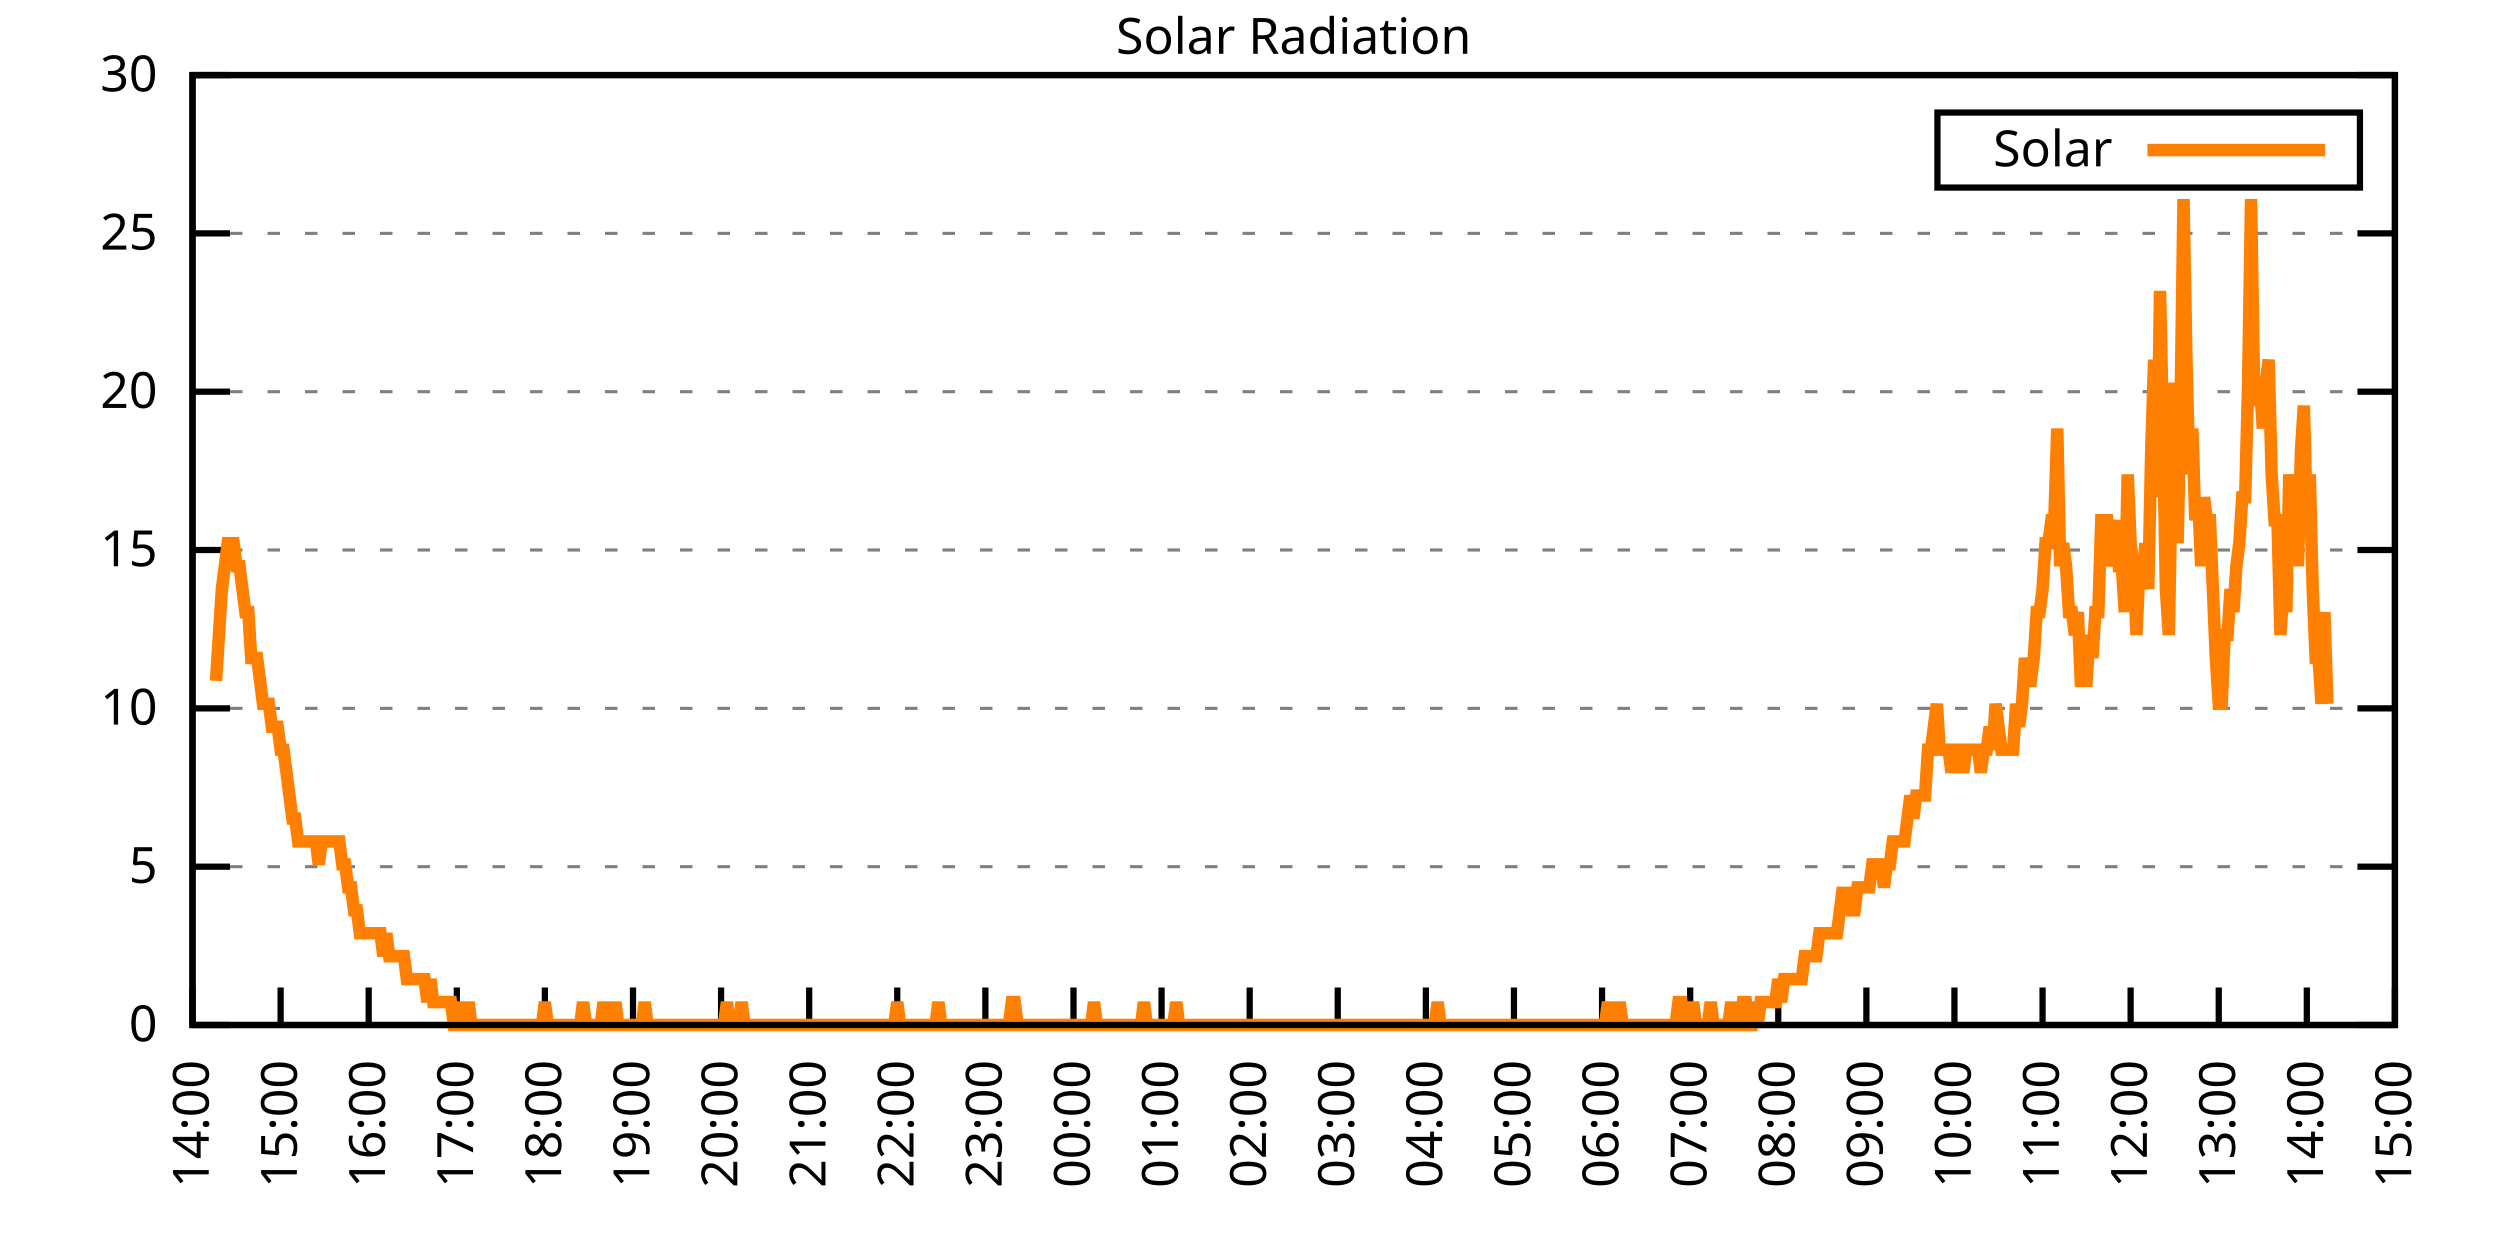
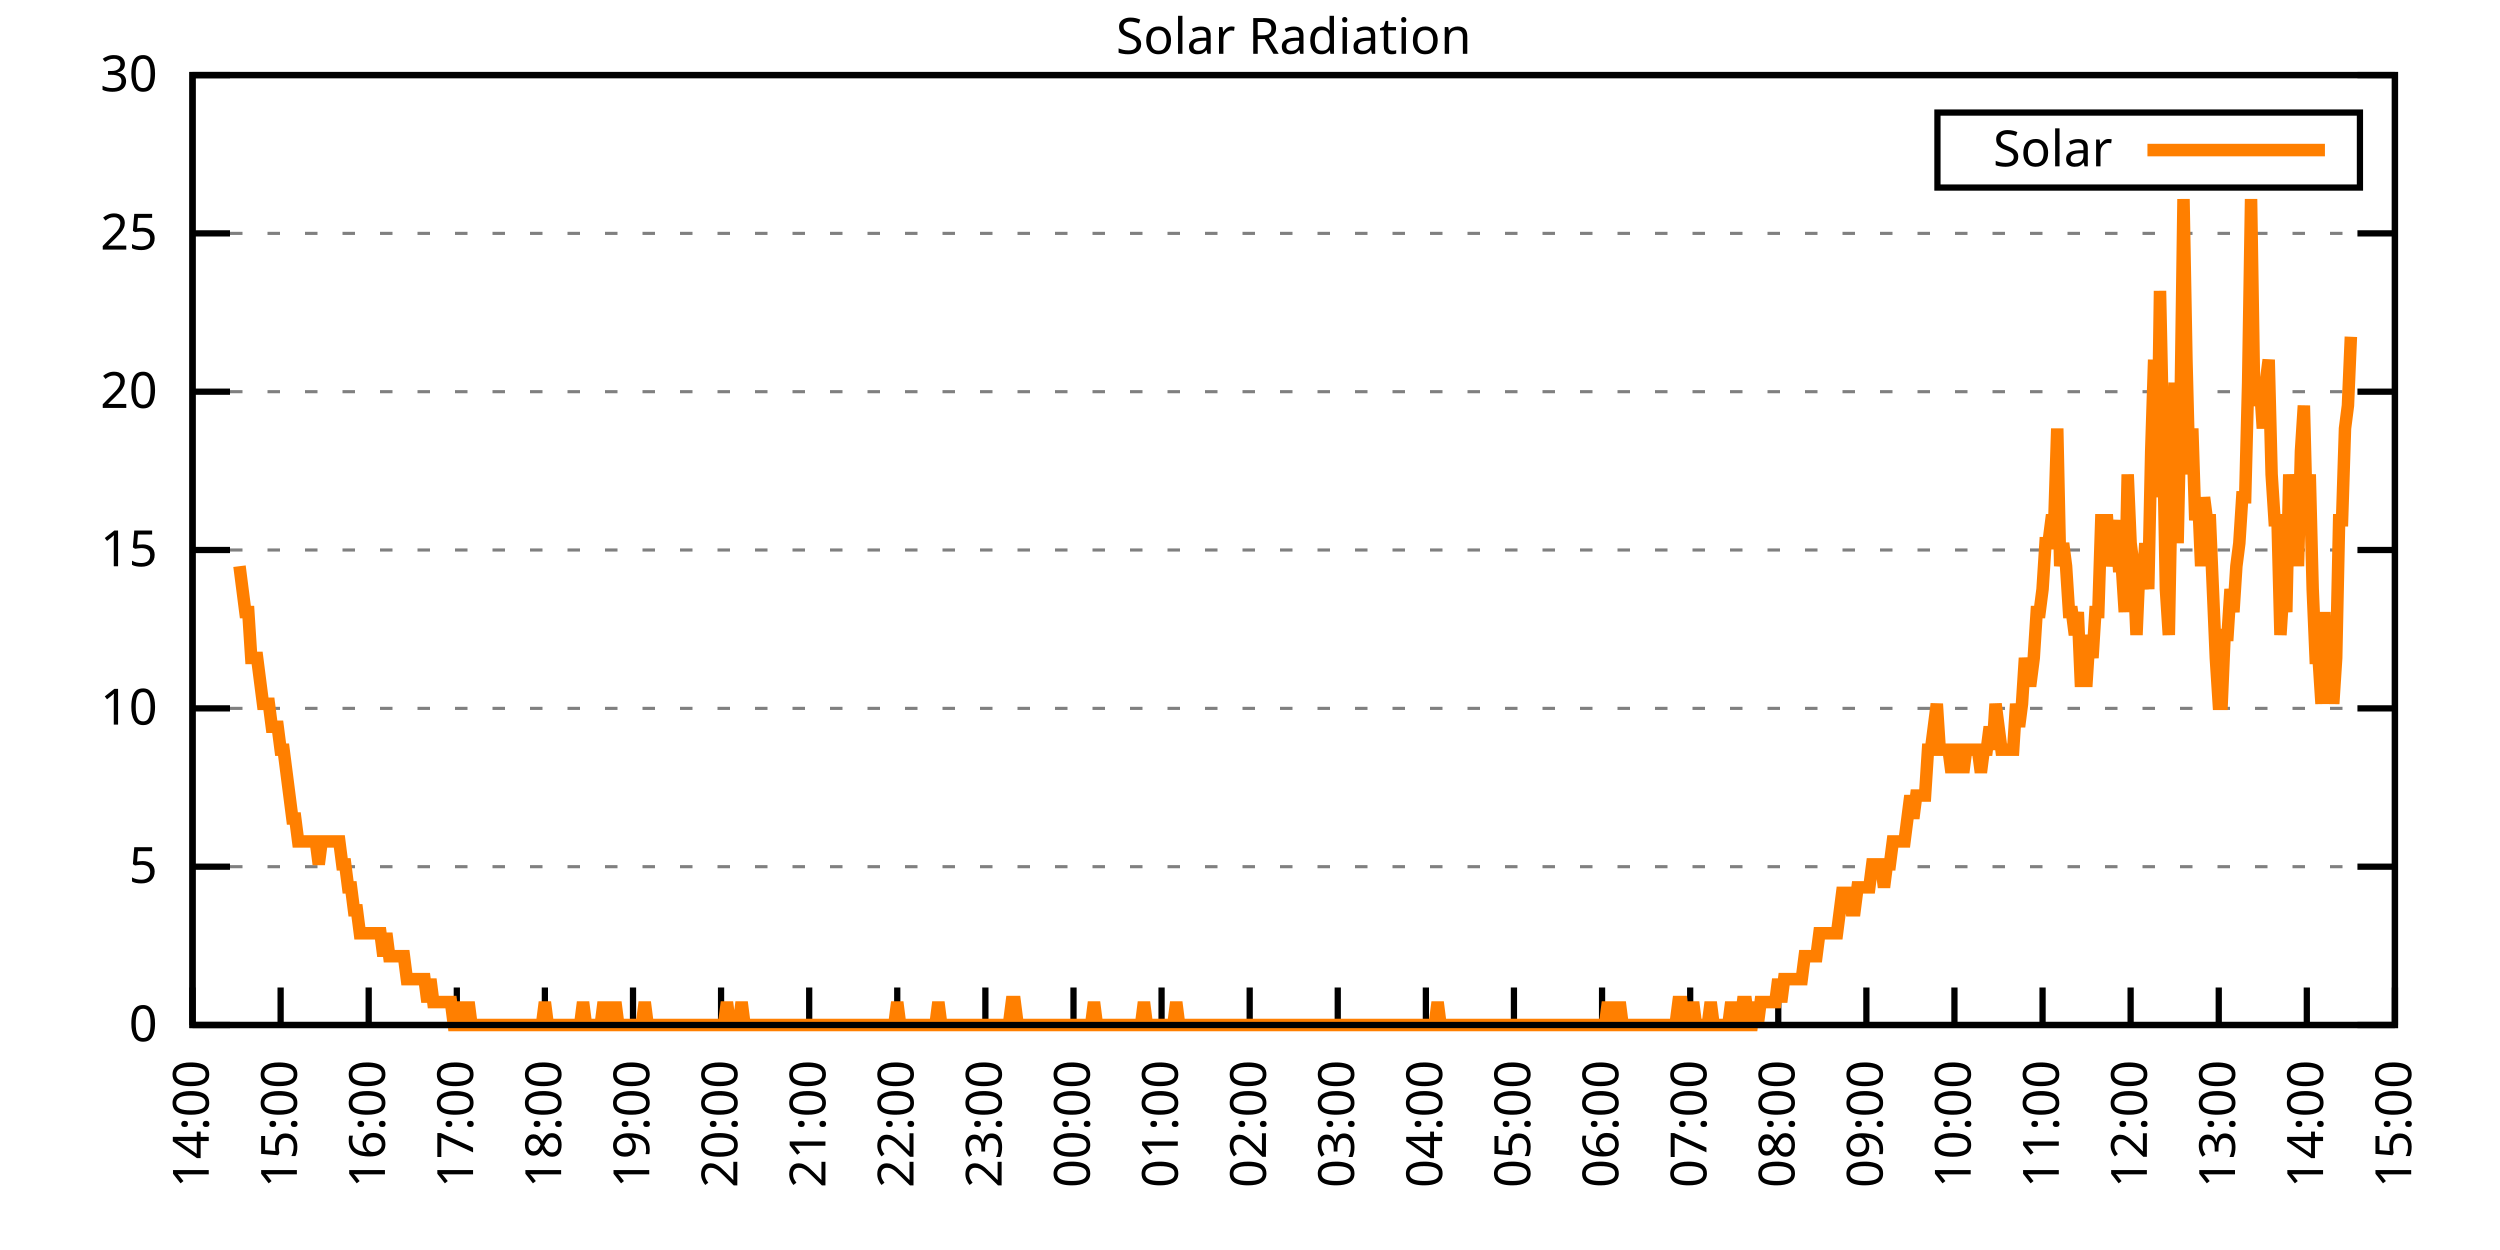
<svg xmlns="http://www.w3.org/2000/svg" xmlns:xlink="http://www.w3.org/1999/xlink" width="400" height="200" viewBox="0 0 400 200">
  <g id="gnuplot_canvas">
    <rect x="0" y="0" width="400" height="200" fill="none" />
    <defs>
      <circle id="gpDot" r="0.5" stroke-width="0.5" stroke="currentColor" />
      <path id="gpPt0" stroke-width="0.333" stroke="currentColor" d="M-1,0 h2 M0,-1 v2" />
      <path id="gpPt1" stroke-width="0.333" stroke="currentColor" d="M-1,-1 L1,1 M1,-1 L-1,1" />
      <path id="gpPt2" stroke-width="0.333" stroke="currentColor" d="M-1,0 L1,0 M0,-1 L0,1 M-1,-1 L1,1 M-1,1 L1,-1" />
      <rect id="gpPt3" stroke-width="0.333" stroke="currentColor" x="-1" y="-1" width="2" height="2" />
      <rect id="gpPt4" stroke-width="0.333" stroke="currentColor" fill="currentColor" x="-1" y="-1" width="2" height="2" />
      <circle id="gpPt5" stroke-width="0.333" stroke="currentColor" cx="0" cy="0" r="1" />
      <use xlink:href="#gpPt5" id="gpPt6" fill="currentColor" stroke="none" />
      <path id="gpPt7" stroke-width="0.333" stroke="currentColor" d="M0,-1.33 L-1.33,0.67 L1.33,0.67 z" />
      <use xlink:href="#gpPt7" id="gpPt8" fill="currentColor" stroke="none" />
      <use xlink:href="#gpPt7" id="gpPt9" stroke="currentColor" transform="rotate(180)" />
      <use xlink:href="#gpPt9" id="gpPt10" fill="currentColor" stroke="none" />
      <use xlink:href="#gpPt3" id="gpPt11" stroke="currentColor" transform="rotate(45)" />
      <use xlink:href="#gpPt11" id="gpPt12" fill="currentColor" stroke="none" />
      <path id="gpPt13" stroke-width="0.333" stroke="currentColor" d="M0,1.330 L1.265,0.411 L0.782,-1.067 L-0.782,-1.076 L-1.265,0.411 z" />
      <use xlink:href="#gpPt13" id="gpPt14" fill="currentColor" stroke="none" />
      <filter id="textbox" filterUnits="objectBoundingBox" x="0" y="0" height="1" width="1">
        <feFlood flood-color="white" flood-opacity="1" result="bgnd" />
        <feComposite in="SourceGraphic" in2="bgnd" operator="atop" />
      </filter>
      <filter id="greybox" filterUnits="objectBoundingBox" x="0" y="0" height="1" width="1">
        <feFlood flood-color="lightgrey" flood-opacity="1" result="grey" />
        <feComposite in="SourceGraphic" in2="grey" operator="atop" />
      </filter>
    </defs>
    <g fill="none" color="white" stroke="currentColor" stroke-width="1.00" stroke-linecap="butt" stroke-linejoin="miter">
</g>
    <g fill="none" color="black" stroke="currentColor" stroke-width="1.00" stroke-linecap="butt" stroke-linejoin="miter">
      <g stroke="none" shape-rendering="crispEdges">
        <polygon fill="rgb(255, 255, 255)" points="30.80,164.00 383.18,164.00 383.18,12.02 30.80,12.02 " />
      </g>
    </g>
    <g fill="none" color="black" stroke="currentColor" stroke-width="1.00" stroke-linecap="butt" stroke-linejoin="miter">
</g>
    <g fill="none" color="black" stroke="black" stroke-width="0.50" stroke-linecap="butt" stroke-linejoin="miter">
</g>
    <g fill="none" color="gray" stroke="currentColor" stroke-width="0.50" stroke-linecap="butt" stroke-linejoin="miter">
      <path stroke="gray" stroke-dasharray="2,4" class="gridline" d="M30.80,164.00 L383.19,164.00  " />
    </g>
    <g fill="none" color="gray" stroke="gray" stroke-width="1.00" stroke-linecap="butt" stroke-linejoin="miter">
</g>
    <g fill="none" color="black" stroke="currentColor" stroke-width="1.00" stroke-linecap="butt" stroke-linejoin="miter">
      <path stroke="black" d="M30.80,164.00 L36.80,164.00 M383.19,164.00 L377.19,164.00  " />
      <g transform="translate(25.20,166.60)" stroke="none" fill="black" font-family="Sans" font-size="8.00" text-anchor="end">
        <text>
          <tspan font-family="Sans"> 0</tspan>
        </text>
      </g>
    </g>
    <g fill="none" color="black" stroke="currentColor" stroke-width="1.00" stroke-linecap="butt" stroke-linejoin="miter">
</g>
    <g fill="none" color="black" stroke="black" stroke-width="0.50" stroke-linecap="butt" stroke-linejoin="miter">
</g>
    <g fill="none" color="gray" stroke="currentColor" stroke-width="0.50" stroke-linecap="butt" stroke-linejoin="miter">
      <path stroke="gray" stroke-dasharray="2,4" class="gridline" d="M30.80,138.67 L383.19,138.67  " />
    </g>
    <g fill="none" color="gray" stroke="gray" stroke-width="1.00" stroke-linecap="butt" stroke-linejoin="miter">
</g>
    <g fill="none" color="black" stroke="currentColor" stroke-width="1.00" stroke-linecap="butt" stroke-linejoin="miter">
      <path stroke="black" d="M30.80,138.67 L36.80,138.67 M383.19,138.67 L377.19,138.67  " />
      <g transform="translate(25.20,141.27)" stroke="none" fill="black" font-family="Sans" font-size="8.00" text-anchor="end">
        <text>
          <tspan font-family="Sans"> 5</tspan>
        </text>
      </g>
    </g>
    <g fill="none" color="black" stroke="currentColor" stroke-width="1.00" stroke-linecap="butt" stroke-linejoin="miter">
</g>
    <g fill="none" color="black" stroke="black" stroke-width="0.50" stroke-linecap="butt" stroke-linejoin="miter">
</g>
    <g fill="none" color="gray" stroke="currentColor" stroke-width="0.50" stroke-linecap="butt" stroke-linejoin="miter">
      <path stroke="gray" stroke-dasharray="2,4" class="gridline" d="M30.80,113.34 L383.19,113.34  " />
    </g>
    <g fill="none" color="gray" stroke="gray" stroke-width="1.00" stroke-linecap="butt" stroke-linejoin="miter">
</g>
    <g fill="none" color="black" stroke="currentColor" stroke-width="1.00" stroke-linecap="butt" stroke-linejoin="miter">
      <path stroke="black" d="M30.80,113.34 L36.80,113.34 M383.19,113.34 L377.19,113.34  " />
      <g transform="translate(25.20,115.94)" stroke="none" fill="black" font-family="Sans" font-size="8.00" text-anchor="end">
        <text>
          <tspan font-family="Sans"> 10</tspan>
        </text>
      </g>
    </g>
    <g fill="none" color="black" stroke="currentColor" stroke-width="1.00" stroke-linecap="butt" stroke-linejoin="miter">
</g>
    <g fill="none" color="black" stroke="black" stroke-width="0.50" stroke-linecap="butt" stroke-linejoin="miter">
</g>
    <g fill="none" color="gray" stroke="currentColor" stroke-width="0.50" stroke-linecap="butt" stroke-linejoin="miter">
      <path stroke="gray" stroke-dasharray="2,4" class="gridline" d="M30.80,88.00 L383.19,88.00  " />
    </g>
    <g fill="none" color="gray" stroke="gray" stroke-width="1.00" stroke-linecap="butt" stroke-linejoin="miter">
</g>
    <g fill="none" color="black" stroke="currentColor" stroke-width="1.00" stroke-linecap="butt" stroke-linejoin="miter">
      <path stroke="black" d="M30.80,88.00 L36.80,88.00 M383.19,88.00 L377.19,88.00  " />
      <g transform="translate(25.20,90.60)" stroke="none" fill="black" font-family="Sans" font-size="8.00" text-anchor="end">
        <text>
          <tspan font-family="Sans"> 15</tspan>
        </text>
      </g>
    </g>
    <g fill="none" color="black" stroke="currentColor" stroke-width="1.00" stroke-linecap="butt" stroke-linejoin="miter">
</g>
    <g fill="none" color="black" stroke="black" stroke-width="0.50" stroke-linecap="butt" stroke-linejoin="miter">
</g>
    <g fill="none" color="gray" stroke="currentColor" stroke-width="0.50" stroke-linecap="butt" stroke-linejoin="miter">
      <path stroke="gray" stroke-dasharray="2,4" class="gridline" d="M30.80,62.67 L383.19,62.67  " />
    </g>
    <g fill="none" color="gray" stroke="gray" stroke-width="1.00" stroke-linecap="butt" stroke-linejoin="miter">
</g>
    <g fill="none" color="black" stroke="currentColor" stroke-width="1.00" stroke-linecap="butt" stroke-linejoin="miter">
      <path stroke="black" d="M30.80,62.67 L36.80,62.67 M383.19,62.67 L377.19,62.67  " />
      <g transform="translate(25.20,65.27)" stroke="none" fill="black" font-family="Sans" font-size="8.00" text-anchor="end">
        <text>
          <tspan font-family="Sans"> 20</tspan>
        </text>
      </g>
    </g>
    <g fill="none" color="black" stroke="currentColor" stroke-width="1.00" stroke-linecap="butt" stroke-linejoin="miter">
</g>
    <g fill="none" color="black" stroke="black" stroke-width="0.50" stroke-linecap="butt" stroke-linejoin="miter">
</g>
    <g fill="none" color="gray" stroke="currentColor" stroke-width="0.50" stroke-linecap="butt" stroke-linejoin="miter">
      <path stroke="gray" stroke-dasharray="2,4" class="gridline" d="M30.80,37.34 L383.19,37.34  " />
    </g>
    <g fill="none" color="gray" stroke="gray" stroke-width="1.00" stroke-linecap="butt" stroke-linejoin="miter">
</g>
    <g fill="none" color="black" stroke="currentColor" stroke-width="1.00" stroke-linecap="butt" stroke-linejoin="miter">
      <path stroke="black" d="M30.80,37.34 L36.80,37.34 M383.19,37.34 L377.19,37.34  " />
      <g transform="translate(25.20,39.94)" stroke="none" fill="black" font-family="Sans" font-size="8.00" text-anchor="end">
        <text>
          <tspan font-family="Sans"> 25</tspan>
        </text>
      </g>
    </g>
    <g fill="none" color="black" stroke="currentColor" stroke-width="1.00" stroke-linecap="butt" stroke-linejoin="miter">
</g>
    <g fill="none" color="black" stroke="black" stroke-width="0.50" stroke-linecap="butt" stroke-linejoin="miter">
</g>
    <g fill="none" color="gray" stroke="currentColor" stroke-width="0.50" stroke-linecap="butt" stroke-linejoin="miter">
      <path stroke="gray" stroke-dasharray="2,4" class="gridline" d="M30.80,12.01 L383.19,12.01  " />
    </g>
    <g fill="none" color="gray" stroke="gray" stroke-width="1.00" stroke-linecap="butt" stroke-linejoin="miter">
</g>
    <g fill="none" color="black" stroke="currentColor" stroke-width="1.00" stroke-linecap="butt" stroke-linejoin="miter">
      <path stroke="black" d="M30.80,12.01 L36.80,12.01 M383.19,12.01 L377.19,12.01  " />
      <g transform="translate(25.20,14.61)" stroke="none" fill="black" font-family="Sans" font-size="8.00" text-anchor="end">
        <text>
          <tspan font-family="Sans"> 30</tspan>
        </text>
      </g>
    </g>
    <g fill="none" color="black" stroke="currentColor" stroke-width="1.00" stroke-linecap="butt" stroke-linejoin="miter">
      <path stroke="black" d="M30.80,164.00 L30.80,158.00  " />
      <g transform="translate(33.40,169.60) rotate(270.00)" stroke="none" fill="black" font-family="Sans" font-size="8.00" text-anchor="end">
        <text>
          <tspan font-family="Sans">14:00</tspan>
        </text>
      </g>
    </g>
    <g fill="none" color="black" stroke="currentColor" stroke-width="1.00" stroke-linecap="butt" stroke-linejoin="miter">
      <path stroke="black" d="M44.90,164.00 L44.90,158.00  " />
      <g transform="translate(47.50,169.60) rotate(270.00)" stroke="none" fill="black" font-family="Sans" font-size="8.00" text-anchor="end">
        <text>
          <tspan font-family="Sans">15:00</tspan>
        </text>
      </g>
    </g>
    <g fill="none" color="black" stroke="currentColor" stroke-width="1.00" stroke-linecap="butt" stroke-linejoin="miter">
      <path stroke="black" d="M58.99,164.00 L58.99,158.00  " />
      <g transform="translate(61.59,169.60) rotate(270.00)" stroke="none" fill="black" font-family="Sans" font-size="8.00" text-anchor="end">
        <text>
          <tspan font-family="Sans">16:00</tspan>
        </text>
      </g>
    </g>
    <g fill="none" color="black" stroke="currentColor" stroke-width="1.00" stroke-linecap="butt" stroke-linejoin="miter">
      <path stroke="black" d="M73.09,164.00 L73.09,158.00  " />
      <g transform="translate(75.69,169.60) rotate(270.00)" stroke="none" fill="black" font-family="Sans" font-size="8.00" text-anchor="end">
        <text>
          <tspan font-family="Sans">17:00</tspan>
        </text>
      </g>
    </g>
    <g fill="none" color="black" stroke="currentColor" stroke-width="1.00" stroke-linecap="butt" stroke-linejoin="miter">
      <path stroke="black" d="M87.18,164.00 L87.18,158.00  " />
      <g transform="translate(89.78,169.60) rotate(270.00)" stroke="none" fill="black" font-family="Sans" font-size="8.00" text-anchor="end">
        <text>
          <tspan font-family="Sans">18:00</tspan>
        </text>
      </g>
    </g>
    <g fill="none" color="black" stroke="currentColor" stroke-width="1.00" stroke-linecap="butt" stroke-linejoin="miter">
      <path stroke="black" d="M101.28,164.00 L101.28,158.00  " />
      <g transform="translate(103.88,169.60) rotate(270.00)" stroke="none" fill="black" font-family="Sans" font-size="8.00" text-anchor="end">
        <text>
          <tspan font-family="Sans">19:00</tspan>
        </text>
      </g>
    </g>
    <g fill="none" color="black" stroke="currentColor" stroke-width="1.00" stroke-linecap="butt" stroke-linejoin="miter">
      <path stroke="black" d="M115.37,164.00 L115.37,158.00  " />
      <g transform="translate(117.97,169.60) rotate(270.00)" stroke="none" fill="black" font-family="Sans" font-size="8.00" text-anchor="end">
        <text>
          <tspan font-family="Sans">20:00</tspan>
        </text>
      </g>
    </g>
    <g fill="none" color="black" stroke="currentColor" stroke-width="1.00" stroke-linecap="butt" stroke-linejoin="miter">
      <path stroke="black" d="M129.47,164.00 L129.47,158.00  " />
      <g transform="translate(132.07,169.60) rotate(270.00)" stroke="none" fill="black" font-family="Sans" font-size="8.00" text-anchor="end">
        <text>
          <tspan font-family="Sans">21:00</tspan>
        </text>
      </g>
    </g>
    <g fill="none" color="black" stroke="currentColor" stroke-width="1.00" stroke-linecap="butt" stroke-linejoin="miter">
      <path stroke="black" d="M143.56,164.00 L143.56,158.00  " />
      <g transform="translate(146.16,169.60) rotate(270.00)" stroke="none" fill="black" font-family="Sans" font-size="8.00" text-anchor="end">
        <text>
          <tspan font-family="Sans">22:00</tspan>
        </text>
      </g>
    </g>
    <g fill="none" color="black" stroke="currentColor" stroke-width="1.00" stroke-linecap="butt" stroke-linejoin="miter">
      <path stroke="black" d="M157.66,164.00 L157.66,158.00  " />
      <g transform="translate(160.26,169.60) rotate(270.00)" stroke="none" fill="black" font-family="Sans" font-size="8.00" text-anchor="end">
        <text>
          <tspan font-family="Sans">23:00</tspan>
        </text>
      </g>
    </g>
    <g fill="none" color="black" stroke="currentColor" stroke-width="1.00" stroke-linecap="butt" stroke-linejoin="miter">
      <path stroke="black" d="M171.76,164.00 L171.76,158.00  " />
      <g transform="translate(174.36,169.60) rotate(270.00)" stroke="none" fill="black" font-family="Sans" font-size="8.00" text-anchor="end">
        <text>
          <tspan font-family="Sans">00:00</tspan>
        </text>
      </g>
    </g>
    <g fill="none" color="black" stroke="currentColor" stroke-width="1.00" stroke-linecap="butt" stroke-linejoin="miter">
      <path stroke="black" d="M185.85,164.00 L185.85,158.00  " />
      <g transform="translate(188.45,169.60) rotate(270.00)" stroke="none" fill="black" font-family="Sans" font-size="8.00" text-anchor="end">
        <text>
          <tspan font-family="Sans">01:00</tspan>
        </text>
      </g>
    </g>
    <g fill="none" color="black" stroke="currentColor" stroke-width="1.00" stroke-linecap="butt" stroke-linejoin="miter">
      <path stroke="black" d="M199.95,164.00 L199.95,158.00  " />
      <g transform="translate(202.55,169.60) rotate(270.00)" stroke="none" fill="black" font-family="Sans" font-size="8.00" text-anchor="end">
        <text>
          <tspan font-family="Sans">02:00</tspan>
        </text>
      </g>
    </g>
    <g fill="none" color="black" stroke="currentColor" stroke-width="1.00" stroke-linecap="butt" stroke-linejoin="miter">
      <path stroke="black" d="M214.04,164.00 L214.04,158.00  " />
      <g transform="translate(216.64,169.60) rotate(270.00)" stroke="none" fill="black" font-family="Sans" font-size="8.00" text-anchor="end">
        <text>
          <tspan font-family="Sans">03:00</tspan>
        </text>
      </g>
    </g>
    <g fill="none" color="black" stroke="currentColor" stroke-width="1.00" stroke-linecap="butt" stroke-linejoin="miter">
      <path stroke="black" d="M228.14,164.00 L228.14,158.00  " />
      <g transform="translate(230.74,169.60) rotate(270.00)" stroke="none" fill="black" font-family="Sans" font-size="8.00" text-anchor="end">
        <text>
          <tspan font-family="Sans">04:00</tspan>
        </text>
      </g>
    </g>
    <g fill="none" color="black" stroke="currentColor" stroke-width="1.00" stroke-linecap="butt" stroke-linejoin="miter">
      <path stroke="black" d="M242.23,164.00 L242.23,158.00  " />
      <g transform="translate(244.83,169.60) rotate(270.00)" stroke="none" fill="black" font-family="Sans" font-size="8.00" text-anchor="end">
        <text>
          <tspan font-family="Sans">05:00</tspan>
        </text>
      </g>
    </g>
    <g fill="none" color="black" stroke="currentColor" stroke-width="1.00" stroke-linecap="butt" stroke-linejoin="miter">
      <path stroke="black" d="M256.33,164.00 L256.33,158.00  " />
      <g transform="translate(258.93,169.60) rotate(270.00)" stroke="none" fill="black" font-family="Sans" font-size="8.00" text-anchor="end">
        <text>
          <tspan font-family="Sans">06:00</tspan>
        </text>
      </g>
    </g>
    <g fill="none" color="black" stroke="currentColor" stroke-width="1.00" stroke-linecap="butt" stroke-linejoin="miter">
      <path stroke="black" d="M270.43,164.00 L270.43,158.00  " />
      <g transform="translate(273.03,169.60) rotate(270.00)" stroke="none" fill="black" font-family="Sans" font-size="8.00" text-anchor="end">
        <text>
          <tspan font-family="Sans">07:00</tspan>
        </text>
      </g>
    </g>
    <g fill="none" color="black" stroke="currentColor" stroke-width="1.00" stroke-linecap="butt" stroke-linejoin="miter">
      <path stroke="black" d="M284.52,164.00 L284.52,158.00  " />
      <g transform="translate(287.12,169.60) rotate(270.00)" stroke="none" fill="black" font-family="Sans" font-size="8.00" text-anchor="end">
        <text>
          <tspan font-family="Sans">08:00</tspan>
        </text>
      </g>
    </g>
    <g fill="none" color="black" stroke="currentColor" stroke-width="1.00" stroke-linecap="butt" stroke-linejoin="miter">
      <path stroke="black" d="M298.62,164.00 L298.62,158.00  " />
      <g transform="translate(301.22,169.60) rotate(270.00)" stroke="none" fill="black" font-family="Sans" font-size="8.00" text-anchor="end">
        <text>
          <tspan font-family="Sans">09:00</tspan>
        </text>
      </g>
    </g>
    <g fill="none" color="black" stroke="currentColor" stroke-width="1.00" stroke-linecap="butt" stroke-linejoin="miter">
      <path stroke="black" d="M312.71,164.00 L312.71,158.00  " />
      <g transform="translate(315.31,169.60) rotate(270.00)" stroke="none" fill="black" font-family="Sans" font-size="8.00" text-anchor="end">
        <text>
          <tspan font-family="Sans">10:00</tspan>
        </text>
      </g>
    </g>
    <g fill="none" color="black" stroke="currentColor" stroke-width="1.00" stroke-linecap="butt" stroke-linejoin="miter">
      <path stroke="black" d="M326.81,164.00 L326.81,158.00  " />
      <g transform="translate(329.41,169.60) rotate(270.00)" stroke="none" fill="black" font-family="Sans" font-size="8.00" text-anchor="end">
        <text>
          <tspan font-family="Sans">11:00</tspan>
        </text>
      </g>
    </g>
    <g fill="none" color="black" stroke="currentColor" stroke-width="1.00" stroke-linecap="butt" stroke-linejoin="miter">
      <path stroke="black" d="M340.90,164.00 L340.90,158.00  " />
      <g transform="translate(343.50,169.60) rotate(270.00)" stroke="none" fill="black" font-family="Sans" font-size="8.00" text-anchor="end">
        <text>
          <tspan font-family="Sans">12:00</tspan>
        </text>
      </g>
    </g>
    <g fill="none" color="black" stroke="currentColor" stroke-width="1.00" stroke-linecap="butt" stroke-linejoin="miter">
      <path stroke="black" d="M355.00,164.00 L355.00,158.00  " />
      <g transform="translate(357.60,169.60) rotate(270.00)" stroke="none" fill="black" font-family="Sans" font-size="8.00" text-anchor="end">
        <text>
          <tspan font-family="Sans">13:00</tspan>
        </text>
      </g>
    </g>
    <g fill="none" color="black" stroke="currentColor" stroke-width="1.00" stroke-linecap="butt" stroke-linejoin="miter">
      <path stroke="black" d="M369.09,164.00 L369.09,158.00  " />
      <g transform="translate(371.69,169.60) rotate(270.00)" stroke="none" fill="black" font-family="Sans" font-size="8.00" text-anchor="end">
        <text>
          <tspan font-family="Sans">14:00</tspan>
        </text>
      </g>
    </g>
    <g fill="none" color="black" stroke="currentColor" stroke-width="1.00" stroke-linecap="butt" stroke-linejoin="miter">
      <path stroke="black" d="M383.19,164.00 L383.19,158.00  " />
      <g transform="translate(385.79,169.60) rotate(270.00)" stroke="none" fill="black" font-family="Sans" font-size="8.00" text-anchor="end">
        <text>
          <tspan font-family="Sans">15:00</tspan>
        </text>
      </g>
    </g>
    <g fill="none" color="black" stroke="currentColor" stroke-width="1.00" stroke-linecap="butt" stroke-linejoin="miter">
</g>
    <g fill="none" color="black" stroke="currentColor" stroke-width="1.00" stroke-linecap="butt" stroke-linejoin="miter">
      <path stroke="black" d="M30.80,12.01 L30.80,164.00 L383.19,164.00 L383.19,12.01 L30.80,12.01 Z  " />
    </g>
    <g fill="none" color="black" stroke="currentColor" stroke-width="1.00" stroke-linecap="butt" stroke-linejoin="miter">
</g>
    <g fill="none" color="black" stroke="currentColor" stroke-width="1.00" stroke-linecap="butt" stroke-linejoin="miter">
      <path stroke="black" d="M309.99,30.01 L309.99,18.01 L377.59,18.01 L377.59,30.01 L309.99,30.01 Z  " />
    </g>
    <g id="Solar_Radiation_plot_1">
      <g fill="none" color="white" stroke="black" stroke-width="2.00" stroke-linecap="butt" stroke-linejoin="miter">
</g>
      <g fill="none" color="black" stroke="currentColor" stroke-width="2.00" stroke-linecap="butt" stroke-linejoin="miter">
        <g transform="translate(337.99,26.61)" stroke="none" fill="black" font-family="Sans" font-size="8.00" text-anchor="end">
          <text>
            <tspan font-family="Sans">Solar</tspan>
          </text>
        </g>
      </g>
      <g fill="none" color="black" stroke="currentColor" stroke-width="2.00" stroke-linecap="butt" stroke-linejoin="miter">
-         <path stroke="rgb(255, 127,   0)" d="M343.59,24.01 L371.99,24.01 M34.56,108.94 L35.03,101.60 L35.50,94.26 L35.97,90.59 L36.44,86.91 L36.91,86.91   L37.38,86.91 L37.85,90.59 L38.32,90.59 L38.79,94.26 L39.26,97.93 L39.73,97.93 L40.20,105.27 L40.67,105.27   L41.14,105.27 L41.61,108.94 L42.08,112.61 L42.55,112.61 L43.02,112.61 L43.49,116.28 L43.96,116.28 L44.43,116.28   L44.90,119.95 L45.37,119.95 L45.84,123.62 L46.31,127.29 L46.78,130.96 L47.24,130.96 L47.71,134.63 L48.18,134.63   L48.65,134.63 L49.12,134.63 L49.59,134.63 L50.06,134.63 L50.53,134.63 L51.00,138.30 L51.47,134.63 L51.94,134.63   L52.41,134.63 L52.88,134.63 L53.35,134.63 L53.82,134.63 L54.29,134.63 L54.76,138.30 L55.23,138.30 L55.70,141.98   L56.17,141.98 L56.64,145.65 L57.11,145.65 L57.58,149.32 L58.05,149.32 L58.52,149.32 L58.99,149.32 L59.46,149.32   L59.93,149.32 L60.40,149.32 L60.87,149.32 L61.34,152.99 L61.81,149.32 L62.28,152.99 L62.75,152.99 L63.22,152.99   L63.69,152.99 L64.16,152.99 L64.63,152.99 L65.10,156.66 L65.57,156.66 L66.04,156.66 L66.51,156.66 L66.98,156.66   L67.45,156.66 L67.92,156.66 L68.39,160.33 L68.86,156.66 L69.33,160.33 L69.80,160.33 L70.27,160.33 L70.74,160.33   L71.21,160.33 L71.68,160.33 L72.15,160.33 L72.62,164.00 L73.09,164.00 L73.56,160.33 L74.03,164.00 L74.50,164.00   L74.97,160.33 L75.44,164.00 L75.91,164.00 L76.38,164.00 L76.85,164.00 L77.32,164.00 L77.79,164.00 L78.26,164.00   L78.73,164.00 L79.19,164.00 L79.66,164.00 L80.13,164.00 L80.60,164.00 L81.07,164.00 L81.54,164.00 L82.01,164.00   L82.48,164.00 L82.95,164.00 L83.42,164.00 L83.89,164.00 L84.36,164.00 L84.83,164.00 L85.30,164.00 L85.77,164.00   L86.24,164.00 L86.71,164.00 L87.18,160.33 L87.65,164.00 L88.12,164.00 L88.59,164.00 L89.06,164.00 L89.53,164.00   L90.00,164.00 L90.47,164.00 L90.94,164.00 L91.41,164.00 L91.88,164.00 L92.35,164.00 L92.82,164.00 L93.29,160.33   L93.76,164.00 L94.23,164.00 L94.70,164.00 L95.17,164.00 L95.64,164.00 L96.11,164.00 L96.58,160.33 L97.05,164.00   L97.52,164.00 L97.99,164.00 L98.46,160.33 L98.93,164.00 L99.40,164.00 L99.87,164.00 L100.34,164.00 L100.81,164.00   L101.28,164.00 L101.75,164.00 L102.22,164.00 L102.69,164.00 L103.16,160.33 L103.63,164.00 L104.10,164.00 L104.57,164.00   L105.04,164.00 L105.51,164.00 L105.98,164.00 L106.45,164.00 L106.92,164.00 L107.39,164.00 L107.86,164.00 L108.33,164.00   L108.80,164.00 L109.27,164.00 L109.74,164.00 L110.21,164.00 L110.68,164.00 L111.14,164.00 L111.61,164.00 L112.08,164.00   L112.55,164.00 L113.02,164.00 L113.49,164.00 L113.96,164.00 L114.43,164.00 L114.90,164.00 L115.37,164.00 L115.84,164.00   L116.31,160.33 L116.78,164.00 L117.25,164.00 L117.72,164.00 L118.19,164.00 L118.66,160.33 L119.13,164.00 L119.60,164.00   L120.07,164.00 L120.54,164.00 L121.01,164.00 L121.48,164.00 L121.95,164.00 L122.42,164.00 L122.89,164.00 L123.36,164.00   L123.83,164.00 L124.30,164.00 L124.77,164.00 L125.24,164.00 L125.71,164.00 L126.18,164.00 L126.65,164.00 L127.12,164.00   L127.59,164.00 L128.06,164.00 L128.53,164.00 L129.00,164.00 L129.47,164.00 L129.94,164.00 L130.41,164.00 L130.88,164.00   L131.35,164.00 L131.82,164.00 L132.29,164.00 L132.76,164.00 L133.23,164.00 L133.70,164.00 L134.17,164.00 L134.64,164.00   L135.11,164.00 L135.58,164.00 L136.05,164.00 L136.52,164.00 L136.99,164.00 L137.46,164.00 L137.93,164.00 L138.40,164.00   L138.87,164.00 L139.34,164.00 L139.81,164.00 L140.28,164.00 L140.75,164.00 L141.22,164.00 L141.69,164.00 L142.16,164.00   L142.63,164.00 L143.09,164.00 L143.56,160.33 L144.03,164.00 L144.50,164.00 L144.97,164.00 L145.44,164.00 L145.91,164.00   L146.38,164.00 L146.85,164.00 L147.32,164.00 L147.79,164.00 L148.26,164.00 L148.73,164.00 L149.20,164.00 L149.67,164.00   L150.14,160.33 L150.61,164.00 L151.08,164.00 L151.55,164.00 L152.02,164.00 L152.49,164.00 L152.96,164.00 L153.43,164.00   L153.90,164.00 L154.37,164.00 L154.84,164.00 L155.31,164.00 L155.78,164.00 L156.25,164.00 L156.72,164.00 L157.19,164.00   L157.66,164.00 L158.13,164.00 L158.60,164.00 L159.07,164.00 L159.54,164.00 L160.01,164.00 L160.48,164.00 L160.95,164.00   L161.42,164.00 L161.89,160.33 L162.36,160.33 L162.83,164.00 L163.30,164.00 L163.77,164.00 L164.24,164.00 L164.71,164.00   L165.18,164.00 L165.65,164.00 L166.12,164.00 L166.59,164.00 L167.06,164.00 L167.53,164.00 L168.00,164.00 L168.47,164.00   L168.94,164.00 L169.41,164.00 L169.88,164.00 L170.35,164.00 L170.82,164.00 L171.29,164.00 L171.76,164.00 L172.23,164.00   L172.70,164.00 L173.17,164.00 L173.64,164.00 L174.11,164.00 L174.58,164.00 L175.04,160.33 L175.51,164.00 L175.98,164.00   L176.45,164.00 L176.92,164.00 L177.39,164.00 L177.86,164.00 L178.33,164.00 L178.80,164.00 L179.27,164.00 L179.74,164.00   L180.21,164.00 L180.68,164.00 L181.15,164.00 L181.62,164.00 L182.09,164.00 L182.56,164.00 L183.03,160.33 L183.50,164.00   L183.97,164.00 L184.44,164.00 L184.91,164.00 L185.38,164.00 L185.85,164.00 L186.32,164.00 L186.79,164.00 L187.26,164.00   L187.73,164.00 L188.20,160.33 L188.67,164.00 L189.14,164.00 L189.61,164.00 L190.08,164.00 L190.55,164.00 L191.02,164.00   L191.49,164.00 L191.96,164.00 L192.43,164.00 L192.90,164.00 L193.37,164.00 L193.84,164.00 L194.31,164.00 L194.78,164.00   L195.25,164.00 L195.72,164.00 L196.19,164.00 L196.66,164.00 L197.13,164.00 L197.60,164.00 L198.07,164.00 L198.54,164.00   L199.01,164.00 L199.48,164.00 L199.95,164.00 L200.42,164.00 L200.89,164.00 L201.36,164.00 L201.83,164.00 L202.30,164.00   L202.77,164.00 L203.24,164.00 L203.71,164.00 L204.18,164.00 L204.65,164.00 L205.12,164.00 L205.59,164.00 L206.06,164.00   L206.53,164.00 L207.00,164.00 L207.46,164.00 L207.93,164.00 L208.40,164.00 L208.87,164.00 L209.34,164.00 L209.81,164.00   L210.28,164.00 L210.75,164.00 L211.22,164.00 L211.69,164.00 L212.16,164.00 L212.63,164.00 L213.10,164.00 L213.57,164.00   L214.04,164.00 L214.51,164.00 L214.98,164.00 L215.45,164.00 L215.92,164.00 L216.39,164.00 L216.86,164.00 L217.33,164.00   L217.80,164.00 L218.27,164.00 L218.74,164.00 L219.21,164.00 L219.68,164.00 L220.15,164.00 L220.62,164.00 L221.09,164.00   L221.56,164.00 L222.03,164.00 L222.50,164.00 L222.97,164.00 L223.44,164.00 L223.91,164.00 L224.38,164.00 L224.85,164.00   L225.32,164.00 L225.79,164.00 L226.26,164.00 L226.73,164.00 L227.20,164.00 L227.67,164.00 L228.14,164.00 L228.61,164.00   L229.08,164.00 L229.55,164.00 L230.02,160.33 L230.49,164.00 L230.96,164.00 L231.43,164.00 L231.90,164.00 L232.37,164.00   L232.84,164.00 L233.31,164.00 L233.78,164.00 L234.25,164.00 L234.72,164.00 L235.19,164.00 L235.66,164.00 L236.13,164.00   L236.60,164.00 L237.07,164.00 L237.54,164.00 L238.01,164.00 L238.48,164.00 L238.95,164.00 L239.41,164.00 L239.88,164.00   L240.35,164.00 L240.82,164.00 L241.29,164.00 L241.76,164.00 L242.23,164.00 L242.70,164.00 L243.17,164.00 L243.64,164.00   L244.11,164.00 L244.58,164.00 L245.05,164.00 L245.52,164.00 L245.99,164.00 L246.46,164.00 L246.93,164.00 L247.40,164.00   L247.87,164.00 L248.34,164.00 L248.81,164.00 L249.28,164.00 L249.75,164.00 L250.22,164.00 L250.69,164.00 L251.16,164.00   L251.63,164.00 L252.10,164.00 L252.57,164.00 L253.04,164.00 L253.51,164.00 L253.98,164.00 L254.45,164.00 L254.92,164.00   L255.39,164.00 L255.86,164.00 L256.33,164.00 L256.80,164.00 L257.27,160.33 L257.74,164.00 L258.21,164.00 L258.68,164.00   L259.15,160.33 L259.62,164.00 L260.09,164.00 L260.56,164.00 L261.03,164.00 L261.50,164.00 L261.97,164.00 L262.44,164.00   L262.91,164.00 L263.38,164.00 L263.85,164.00 L264.32,164.00 L264.79,164.00 L265.26,164.00 L265.73,164.00 L266.20,164.00   L266.67,164.00 L267.14,164.00 L267.61,164.00 L268.08,164.00 L268.55,160.33 L269.02,160.33 L269.49,164.00 L269.96,164.00   L270.43,164.00 L270.90,160.33 L271.36,164.00 L271.83,164.00 L272.30,164.00 L272.77,164.00 L273.24,164.00 L273.71,160.33   L274.18,164.00 L274.65,164.00 L275.12,164.00 L275.59,164.00 L276.06,164.00 L276.53,164.00 L277.00,160.33 L277.47,164.00   L277.94,164.00 L278.41,164.00 L278.88,160.33 L279.35,160.33 L279.82,164.00 L280.29,164.00 L280.76,160.33 L281.23,164.00   L281.70,160.33 L282.17,160.33 L282.64,160.33 L283.11,160.33 L283.58,160.33 L284.05,160.33 L284.52,156.66 L284.99,160.33   L285.46,156.66 L285.93,156.66 L286.40,156.66 L286.87,156.66 L287.34,156.66 L287.81,156.66 L288.28,156.66 L288.75,152.99   L289.22,152.99 L289.69,152.99 L290.16,152.99 L290.63,152.99 L291.10,149.32 L291.57,149.32 L292.04,149.32 L292.51,149.32   L292.98,149.32 L293.45,149.32 L293.92,149.32 L294.39,145.65 L294.86,141.98 L295.33,145.65 L295.80,141.98 L296.27,145.65   L296.74,145.65 L297.21,141.98 L297.68,141.98 L298.15,141.98 L298.62,141.98 L299.09,141.98 L299.56,138.30 L300.03,138.30   L300.50,138.30 L300.97,138.30 L301.44,141.98 L301.91,138.30 L302.38,138.30 L302.85,134.63 L303.31,134.63 L303.78,134.63   L304.25,134.63 L304.72,134.63 L305.19,130.96 L305.66,127.29 L306.13,130.96 L306.60,127.29 L307.07,127.29 L307.54,127.29   L308.01,127.29 L308.48,119.95 L308.95,119.95 L309.42,116.28 L309.89,112.61 L310.36,119.95 L310.83,119.95 L311.30,119.95   L311.77,119.95 L312.24,123.62 L312.71,119.95 L313.18,119.95 L313.65,119.95 L314.12,123.62 L314.59,119.95 L315.06,119.95   L315.53,119.95 L316.00,119.95 L316.47,119.95 L316.94,123.62 L317.41,119.95 L317.88,119.95 L318.35,116.28 L318.82,119.95   L319.29,112.61 L319.76,116.28 L320.23,119.95 L320.70,119.95 L321.17,119.95 L321.64,119.95 L322.11,119.95 L322.58,112.61   L323.05,116.28 L323.52,112.61 L323.99,105.27 L324.46,108.94 L324.93,108.94 L325.40,105.27 L325.87,97.93 L326.34,97.93   L326.81,94.26 L327.28,86.91 L327.75,86.91 L328.22,83.24 L328.69,83.24 L329.16,68.56 L329.63,90.59 L330.10,86.91   L330.57,90.59 L331.04,97.93 L331.51,97.93 L331.98,101.60 L332.45,97.93 L332.92,108.94 L333.39,108.94 L333.86,108.94   L334.33,101.60 L334.80,105.27 L335.26,97.93 L335.73,97.93 L336.20,83.24 L336.67,83.24 L337.14,83.24 L337.61,90.59   L338.08,86.91 L338.55,83.24 L339.02,90.59 L339.49,90.59 L339.96,97.93 L340.43,75.90 L340.90,86.91 L341.37,90.59   L341.84,101.60 L342.31,90.59 L342.78,94.26 L343.25,86.91 L343.72,94.26 L344.19,72.23 L344.66,57.55 L345.13,79.57   L345.60,46.54 L346.07,68.56 L346.54,94.26 L347.01,101.60 L347.48,75.90 L347.95,61.22 L348.42,86.91 L348.89,64.89   L349.36,31.85 L349.83,57.55 L350.30,75.90 L350.77,68.56 L351.24,83.24 L351.71,79.57 L352.18,90.59 L352.65,79.57   L353.12,83.24 L353.59,83.24 L354.06,94.26 L354.53,105.27 L355.00,112.61 L355.47,112.61 L355.94,101.60 L356.41,101.60   L356.88,94.26 L357.35,97.93 L357.82,90.59 L358.29,86.91 L358.76,79.57 L359.23,79.57 L359.70,61.22 L360.17,31.85   L360.64,61.22 L361.11,64.89 L361.58,61.22 L362.05,68.56 L362.52,61.22 L362.99,57.55 L363.46,75.90 L363.93,83.24   L364.40,83.24 L364.87,101.60 L365.34,94.26 L365.81,97.93 L366.28,75.90 L366.75,83.24 L367.21,79.57 L367.68,90.59   L368.15,72.23 L368.62,64.89 L369.09,83.24 L369.56,75.90 L370.03,94.26 L370.50,105.27 L370.97,105.27 L371.44,112.61   L371.91,97.93 L372.38,112.61  " />
+         <path stroke="rgb(255, 127,   0)" d="M343.59,24.01 L371.99,24.01 M38.32,90.59 L38.79,94.26 L39.26,97.93 L39.73,97.93 L40.20,105.27 L40.67,105.27   L41.14,105.27 L41.61,108.94 L42.08,112.61 L42.55,112.61 L43.02,112.61 L43.49,116.28 L43.96,116.28 L44.43,116.28   L44.90,119.95 L45.37,119.95 L45.84,123.62 L46.31,127.29 L46.78,130.96 L47.24,130.96 L47.71,134.63 L48.18,134.63   L48.65,134.63 L49.12,134.63 L49.59,134.63 L50.06,134.63 L50.53,134.63 L51.00,138.30 L51.47,134.63 L51.94,134.63   L52.41,134.63 L52.88,134.63 L53.35,134.63 L53.82,134.63 L54.29,134.63 L54.76,138.30 L55.23,138.30 L55.70,141.98   L56.17,141.98 L56.64,145.65 L57.11,145.65 L57.58,149.32 L58.05,149.32 L58.52,149.32 L58.99,149.32 L59.46,149.32   L59.93,149.32 L60.40,149.32 L60.87,149.32 L61.34,152.99 L61.81,149.32 L62.28,152.99 L62.75,152.99 L63.22,152.99   L63.69,152.99 L64.16,152.99 L64.63,152.99 L65.10,156.66 L65.57,156.66 L66.04,156.66 L66.51,156.66 L66.98,156.66   L67.45,156.66 L67.92,156.66 L68.39,160.33 L68.86,156.66 L69.33,160.33 L69.80,160.33 L70.27,160.33 L70.74,160.33   L71.21,160.33 L71.68,160.33 L72.15,160.33 L72.62,164.00 L73.09,164.00 L73.56,160.33 L74.03,164.00 L74.50,164.00   L74.97,160.33 L75.44,164.00 L75.91,164.00 L76.38,164.00 L76.85,164.00 L77.32,164.00 L77.79,164.00 L78.26,164.00   L78.73,164.00 L79.19,164.00 L79.66,164.00 L80.13,164.00 L80.60,164.00 L81.07,164.00 L81.54,164.00 L82.01,164.00   L82.48,164.00 L82.95,164.00 L83.42,164.00 L83.89,164.00 L84.36,164.00 L84.83,164.00 L85.30,164.00 L85.77,164.00   L86.24,164.00 L86.71,164.00 L87.18,160.33 L87.65,164.00 L88.12,164.00 L88.59,164.00 L89.06,164.00 L89.53,164.00   L90.00,164.00 L90.47,164.00 L90.94,164.00 L91.41,164.00 L91.88,164.00 L92.35,164.00 L92.82,164.00 L93.29,160.33   L93.76,164.00 L94.23,164.00 L94.70,164.00 L95.17,164.00 L95.64,164.00 L96.11,164.00 L96.58,160.33 L97.05,164.00   L97.52,164.00 L97.99,164.00 L98.46,160.33 L98.93,164.00 L99.40,164.00 L99.87,164.00 L100.34,164.00 L100.81,164.00   L101.28,164.00 L101.75,164.00 L102.22,164.00 L102.69,164.00 L103.16,160.33 L103.63,164.00 L104.10,164.00 L104.57,164.00   L105.04,164.00 L105.51,164.00 L105.98,164.00 L106.45,164.00 L106.92,164.00 L107.39,164.00 L107.86,164.00 L108.33,164.00   L108.80,164.00 L109.27,164.00 L109.74,164.00 L110.21,164.00 L110.68,164.00 L111.14,164.00 L111.61,164.00 L112.08,164.00   L112.55,164.00 L113.02,164.00 L113.49,164.00 L113.96,164.00 L114.43,164.00 L114.90,164.00 L115.37,164.00 L115.84,164.00   L116.31,160.33 L116.78,164.00 L117.25,164.00 L117.72,164.00 L118.19,164.00 L118.66,160.33 L119.13,164.00 L119.60,164.00   L120.07,164.00 L120.54,164.00 L121.01,164.00 L121.48,164.00 L121.95,164.00 L122.42,164.00 L122.89,164.00 L123.36,164.00   L123.83,164.00 L124.30,164.00 L124.77,164.00 L125.24,164.00 L125.71,164.00 L126.18,164.00 L126.65,164.00 L127.12,164.00   L127.59,164.00 L128.06,164.00 L128.53,164.00 L129.00,164.00 L129.47,164.00 L129.94,164.00 L130.41,164.00 L130.88,164.00   L131.35,164.00 L131.82,164.00 L132.29,164.00 L132.76,164.00 L133.23,164.00 L133.70,164.00 L134.17,164.00 L134.64,164.00   L135.11,164.00 L135.58,164.00 L136.05,164.00 L136.52,164.00 L136.99,164.00 L137.46,164.00 L137.93,164.00 L138.40,164.00   L138.87,164.00 L139.34,164.00 L139.81,164.00 L140.28,164.00 L140.75,164.00 L141.22,164.00 L141.69,164.00 L142.16,164.00   L142.63,164.00 L143.09,164.00 L143.56,160.33 L144.03,164.00 L144.50,164.00 L144.97,164.00 L145.44,164.00 L145.91,164.00   L146.38,164.00 L146.85,164.00 L147.32,164.00 L147.79,164.00 L148.26,164.00 L148.73,164.00 L149.20,164.00 L149.67,164.00   L150.14,160.33 L150.61,164.00 L151.08,164.00 L151.55,164.00 L152.02,164.00 L152.49,164.00 L152.96,164.00 L153.43,164.00   L153.90,164.00 L154.37,164.00 L154.84,164.00 L155.31,164.00 L155.78,164.00 L156.25,164.00 L156.72,164.00 L157.19,164.00   L157.66,164.00 L158.13,164.00 L158.60,164.00 L159.07,164.00 L159.54,164.00 L160.01,164.00 L160.48,164.00 L160.95,164.00   L161.42,164.00 L161.89,160.33 L162.36,160.33 L162.83,164.00 L163.30,164.00 L163.77,164.00 L164.24,164.00 L164.71,164.00   L165.18,164.00 L165.65,164.00 L166.12,164.00 L166.59,164.00 L167.06,164.00 L167.53,164.00 L168.00,164.00 L168.47,164.00   L168.94,164.00 L169.41,164.00 L169.88,164.00 L170.35,164.00 L170.82,164.00 L171.29,164.00 L171.76,164.00 L172.23,164.00   L172.70,164.00 L173.17,164.00 L173.64,164.00 L174.11,164.00 L174.58,164.00 L175.04,160.33 L175.51,164.00 L175.98,164.00   L176.45,164.00 L176.92,164.00 L177.39,164.00 L177.86,164.00 L178.33,164.00 L178.80,164.00 L179.27,164.00 L179.74,164.00   L180.21,164.00 L180.68,164.00 L181.15,164.00 L181.62,164.00 L182.09,164.00 L182.56,164.00 L183.03,160.33 L183.50,164.00   L183.97,164.00 L184.44,164.00 L184.91,164.00 L185.38,164.00 L185.85,164.00 L186.32,164.00 L186.79,164.00 L187.26,164.00   L187.73,164.00 L188.20,160.33 L188.67,164.00 L189.14,164.00 L189.61,164.00 L190.08,164.00 L190.55,164.00 L191.02,164.00   L191.49,164.00 L191.96,164.00 L192.43,164.00 L192.90,164.00 L193.37,164.00 L193.84,164.00 L194.31,164.00 L194.78,164.00   L195.25,164.00 L195.72,164.00 L196.19,164.00 L196.66,164.00 L197.13,164.00 L197.60,164.00 L198.07,164.00 L198.54,164.00   L199.01,164.00 L199.48,164.00 L199.95,164.00 L200.42,164.00 L200.89,164.00 L201.36,164.00 L201.83,164.00 L202.30,164.00   L202.77,164.00 L203.24,164.00 L203.71,164.00 L204.18,164.00 L204.65,164.00 L205.12,164.00 L205.59,164.00 L206.06,164.00   L206.53,164.00 L207.00,164.00 L207.46,164.00 L207.93,164.00 L208.40,164.00 L208.87,164.00 L209.34,164.00 L209.81,164.00   L210.28,164.00 L210.75,164.00 L211.22,164.00 L211.69,164.00 L212.16,164.00 L212.63,164.00 L213.10,164.00 L213.57,164.00   L214.04,164.00 L214.51,164.00 L214.98,164.00 L215.45,164.00 L215.92,164.00 L216.39,164.00 L216.86,164.00 L217.33,164.00   L217.80,164.00 L218.27,164.00 L218.74,164.00 L219.21,164.00 L219.68,164.00 L220.15,164.00 L220.62,164.00 L221.09,164.00   L221.56,164.00 L222.03,164.00 L222.50,164.00 L222.97,164.00 L223.44,164.00 L223.91,164.00 L224.38,164.00 L224.85,164.00   L225.32,164.00 L225.79,164.00 L226.26,164.00 L226.73,164.00 L227.20,164.00 L227.67,164.00 L228.14,164.00 L228.61,164.00   L229.08,164.00 L229.55,164.00 L230.02,160.33 L230.49,164.00 L230.96,164.00 L231.43,164.00 L231.90,164.00 L232.37,164.00   L232.84,164.00 L233.31,164.00 L233.78,164.00 L234.25,164.00 L234.72,164.00 L235.19,164.00 L235.66,164.00 L236.13,164.00   L236.60,164.00 L237.07,164.00 L237.54,164.00 L238.01,164.00 L238.48,164.00 L238.95,164.00 L239.41,164.00 L239.88,164.00   L240.35,164.00 L240.82,164.00 L241.29,164.00 L241.76,164.00 L242.23,164.00 L242.70,164.00 L243.17,164.00 L243.64,164.00   L244.11,164.00 L244.58,164.00 L245.05,164.00 L245.52,164.00 L245.99,164.00 L246.46,164.00 L246.93,164.00 L247.40,164.00   L247.87,164.00 L248.34,164.00 L248.81,164.00 L249.28,164.00 L249.75,164.00 L250.22,164.00 L250.69,164.00 L251.16,164.00   L251.63,164.00 L252.10,164.00 L252.57,164.00 L253.04,164.00 L253.51,164.00 L253.98,164.00 L254.45,164.00 L254.92,164.00   L255.39,164.00 L255.86,164.00 L256.33,164.00 L256.80,164.00 L257.27,160.33 L257.74,164.00 L258.21,164.00 L258.68,164.00   L259.15,160.33 L259.62,164.00 L260.09,164.00 L260.56,164.00 L261.03,164.00 L261.50,164.00 L261.97,164.00 L262.44,164.00   L262.91,164.00 L263.38,164.00 L263.85,164.00 L264.32,164.00 L264.79,164.00 L265.26,164.00 L265.73,164.00 L266.20,164.00   L266.67,164.00 L267.14,164.00 L267.61,164.00 L268.08,164.00 L268.55,160.33 L269.02,160.33 L269.49,164.00 L269.96,164.00   L270.43,164.00 L270.90,160.33 L271.36,164.00 L271.83,164.00 L272.30,164.00 L272.77,164.00 L273.24,164.00 L273.71,160.33   L274.18,164.00 L274.65,164.00 L275.12,164.00 L275.59,164.00 L276.06,164.00 L276.53,164.00 L277.00,160.33 L277.47,164.00   L277.94,164.00 L278.41,164.00 L278.88,160.33 L279.35,160.33 L279.82,164.00 L280.29,164.00 L280.76,160.33 L281.23,164.00   L281.70,160.33 L282.17,160.33 L282.64,160.33 L283.11,160.33 L283.58,160.33 L284.05,160.33 L284.52,156.66 L284.99,160.33   L285.46,156.66 L285.93,156.66 L286.40,156.66 L286.87,156.66 L287.34,156.66 L287.81,156.66 L288.28,156.66 L288.75,152.99   L289.22,152.99 L289.69,152.99 L290.16,152.99 L290.63,152.99 L291.10,149.32 L291.57,149.32 L292.04,149.32 L292.51,149.32   L292.98,149.32 L293.45,149.32 L293.92,149.32 L294.39,145.65 L294.86,141.98 L295.33,145.65 L295.80,141.98 L296.27,145.65   L296.74,145.65 L297.21,141.98 L297.68,141.98 L298.15,141.98 L298.62,141.98 L299.09,141.98 L299.56,138.30 L300.03,138.30   L300.50,138.30 L300.97,138.30 L301.44,141.98 L301.91,138.30 L302.38,138.30 L302.85,134.63 L303.31,134.63 L303.78,134.63   L304.25,134.63 L304.72,134.63 L305.19,130.96 L305.66,127.29 L306.13,130.96 L306.60,127.29 L307.07,127.29 L307.54,127.29   L308.01,127.29 L308.48,119.95 L308.95,119.95 L309.42,116.28 L309.89,112.61 L310.36,119.95 L310.83,119.95 L311.30,119.95   L311.77,119.95 L312.24,123.62 L312.71,119.95 L313.18,119.95 L313.65,119.95 L314.12,123.62 L314.59,119.95 L315.06,119.95   L315.53,119.95 L316.00,119.95 L316.47,119.95 L316.94,123.62 L317.41,119.95 L317.88,119.95 L318.35,116.28 L318.82,119.95   L319.29,112.61 L319.76,116.28 L320.23,119.95 L320.70,119.95 L321.17,119.95 L321.64,119.95 L322.11,119.95 L322.58,112.61   L323.05,116.28 L323.52,112.61 L323.99,105.27 L324.46,108.94 L324.93,108.94 L325.40,105.27 L325.87,97.93 L326.34,97.93   L326.81,94.26 L327.28,86.91 L327.75,86.91 L328.22,83.24 L328.69,83.24 L329.16,68.56 L329.63,90.59 L330.10,86.91   L330.57,90.59 L331.04,97.93 L331.51,97.93 L331.98,101.60 L332.45,97.93 L332.92,108.94 L333.39,108.94 L333.86,108.94   L334.33,101.60 L334.80,105.27 L335.26,97.93 L335.73,97.93 L336.20,83.24 L336.67,83.24 L337.14,83.24 L337.61,90.59   L338.08,86.91 L338.55,83.24 L339.02,90.59 L339.49,90.59 L339.96,97.93 L340.43,75.90 L340.90,86.91 L341.37,90.59   L341.84,101.60 L342.31,90.59 L342.78,94.26 L343.25,86.91 L343.72,94.26 L344.19,72.23 L344.66,57.55 L345.13,79.57   L345.60,46.54 L346.07,68.56 L346.54,94.26 L347.01,101.60 L347.48,75.90 L347.95,61.22 L348.42,86.91 L348.89,64.89   L349.36,31.85 L349.83,57.55 L350.30,75.90 L350.77,68.56 L351.24,83.24 L351.71,79.57 L352.18,90.59 L352.65,79.57   L353.12,83.24 L353.59,83.24 L354.06,94.26 L354.53,105.27 L355.00,112.61 L355.47,112.61 L355.94,101.60 L356.41,101.60   L356.88,94.26 L357.35,97.93 L357.82,90.59 L358.29,86.91 L358.76,79.57 L359.23,79.57 L359.70,61.22 L360.17,31.85   L360.64,61.22 L361.11,64.89 L361.58,61.22 L362.05,68.56 L362.52,61.22 L362.99,57.55 L363.46,75.90 L363.93,83.24   L364.40,83.24 L364.87,101.60 L365.34,94.26 L365.81,97.93 L366.28,75.90 L366.75,83.24 L367.21,79.57 L367.68,90.59   L368.15,72.23 L368.62,64.89 L369.09,83.24 L369.56,75.90 L370.03,94.26 L370.50,105.27 L370.97,105.27 L371.44,112.61   L371.91,97.93 L372.38,112.61 L372.85,101.60 L373.32,112.61 L373.79,105.27 L374.26,83.24 L374.73,83.24 L375.20,68.56   L375.67,64.89 L376.14,53.88  " />
      </g>
    </g>
    <g fill="none" color="black" stroke="currentColor" stroke-width="2.00" stroke-linecap="butt" stroke-linejoin="miter">
</g>
    <g fill="none" color="black" stroke="black" stroke-width="1.00" stroke-linecap="butt" stroke-linejoin="miter">
</g>
    <g fill="none" color="black" stroke="currentColor" stroke-width="1.00" stroke-linecap="butt" stroke-linejoin="miter">
      <path stroke="black" d="M30.80,12.01 L30.80,164.00 L383.19,164.00 L383.19,12.01 L30.80,12.01 Z  " />
      <g transform="translate(6.80,88.01) rotate(270.00)" stroke="none" fill="black" font-family="Sans" font-size="8.00" text-anchor="middle">
        <text />
      </g>
    </g>
    <g fill="none" color="black" stroke="currentColor" stroke-width="1.00" stroke-linecap="butt" stroke-linejoin="miter">
</g>
    <g fill="none" color="black" stroke="currentColor" stroke-width="1.00" stroke-linecap="butt" stroke-linejoin="miter">
      <g transform="translate(206.99,8.61)" stroke="none" fill="black" font-family="Sans" font-size="8.00" text-anchor="middle">
        <text>
          <tspan font-family="Sans">Solar Radiation</tspan>
        </text>
      </g>
    </g>
    <g fill="none" color="black" stroke="currentColor" stroke-width="1.00" stroke-linecap="butt" stroke-linejoin="miter">
</g>
  </g>
</svg>
